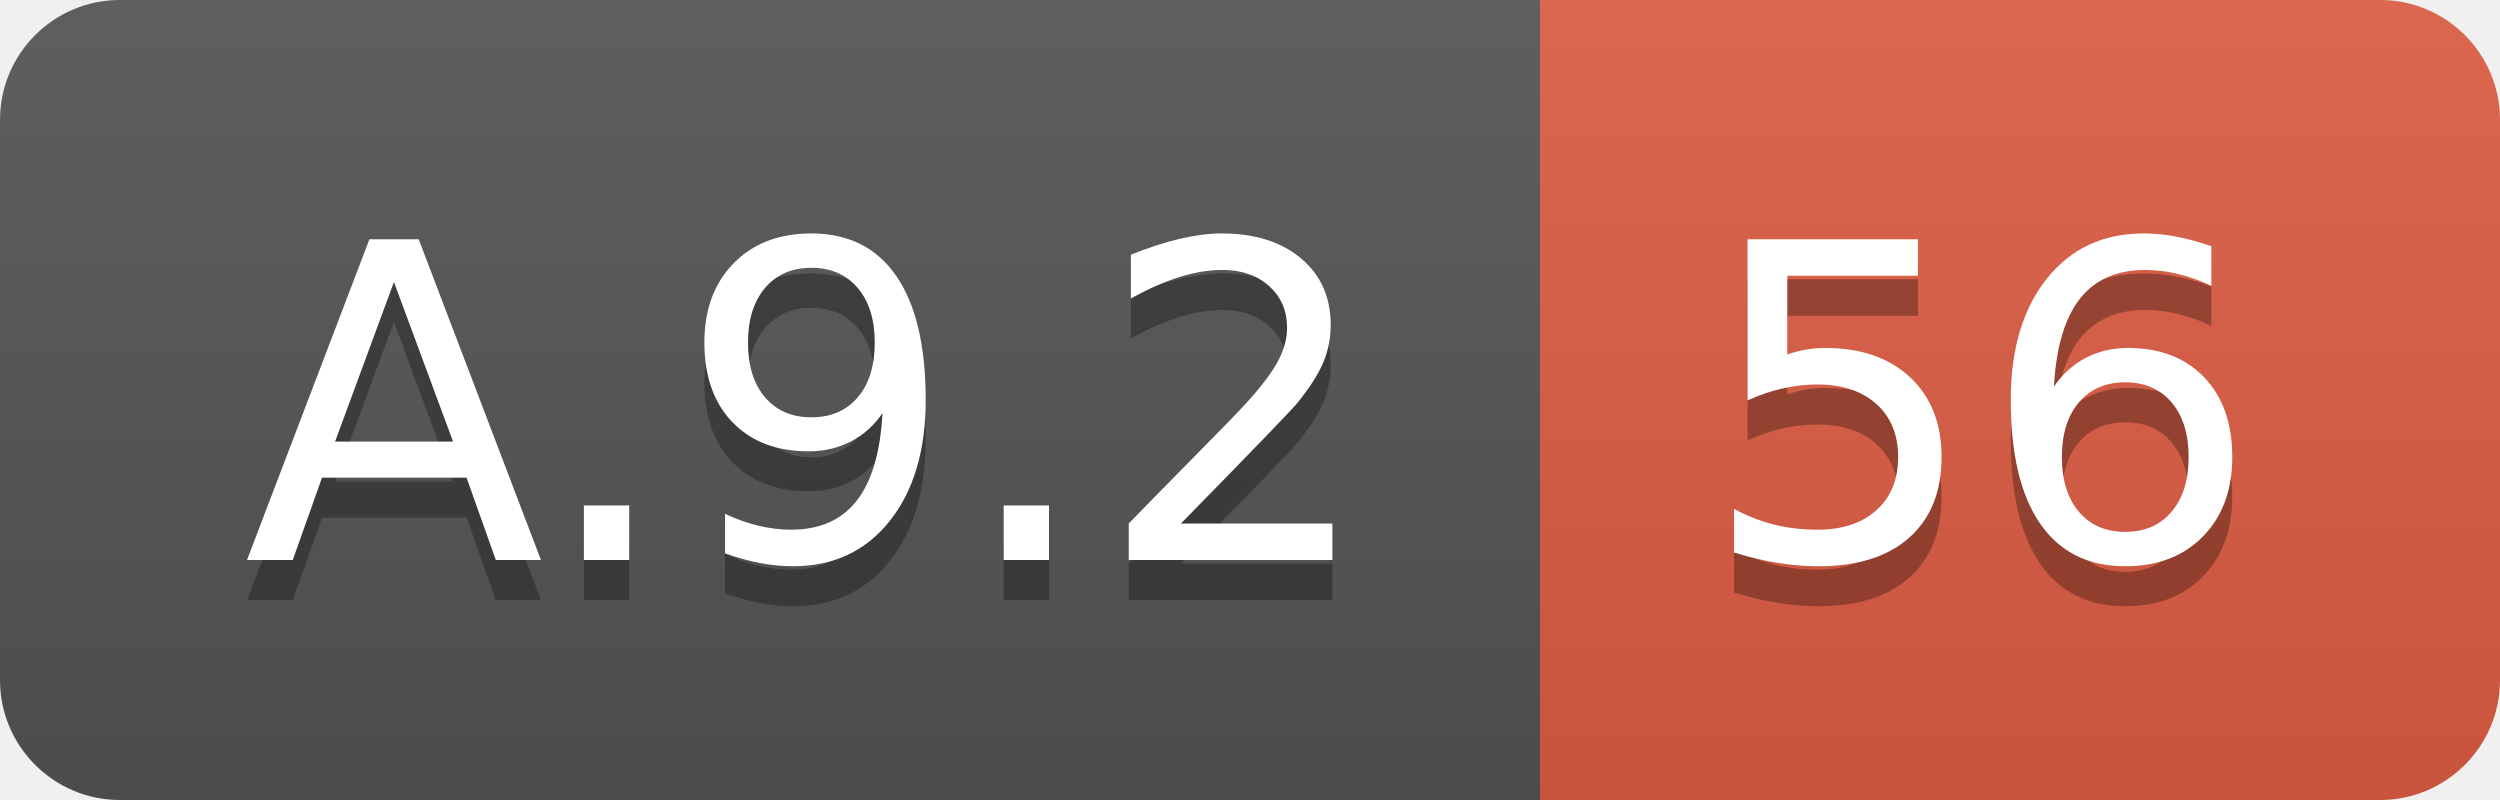
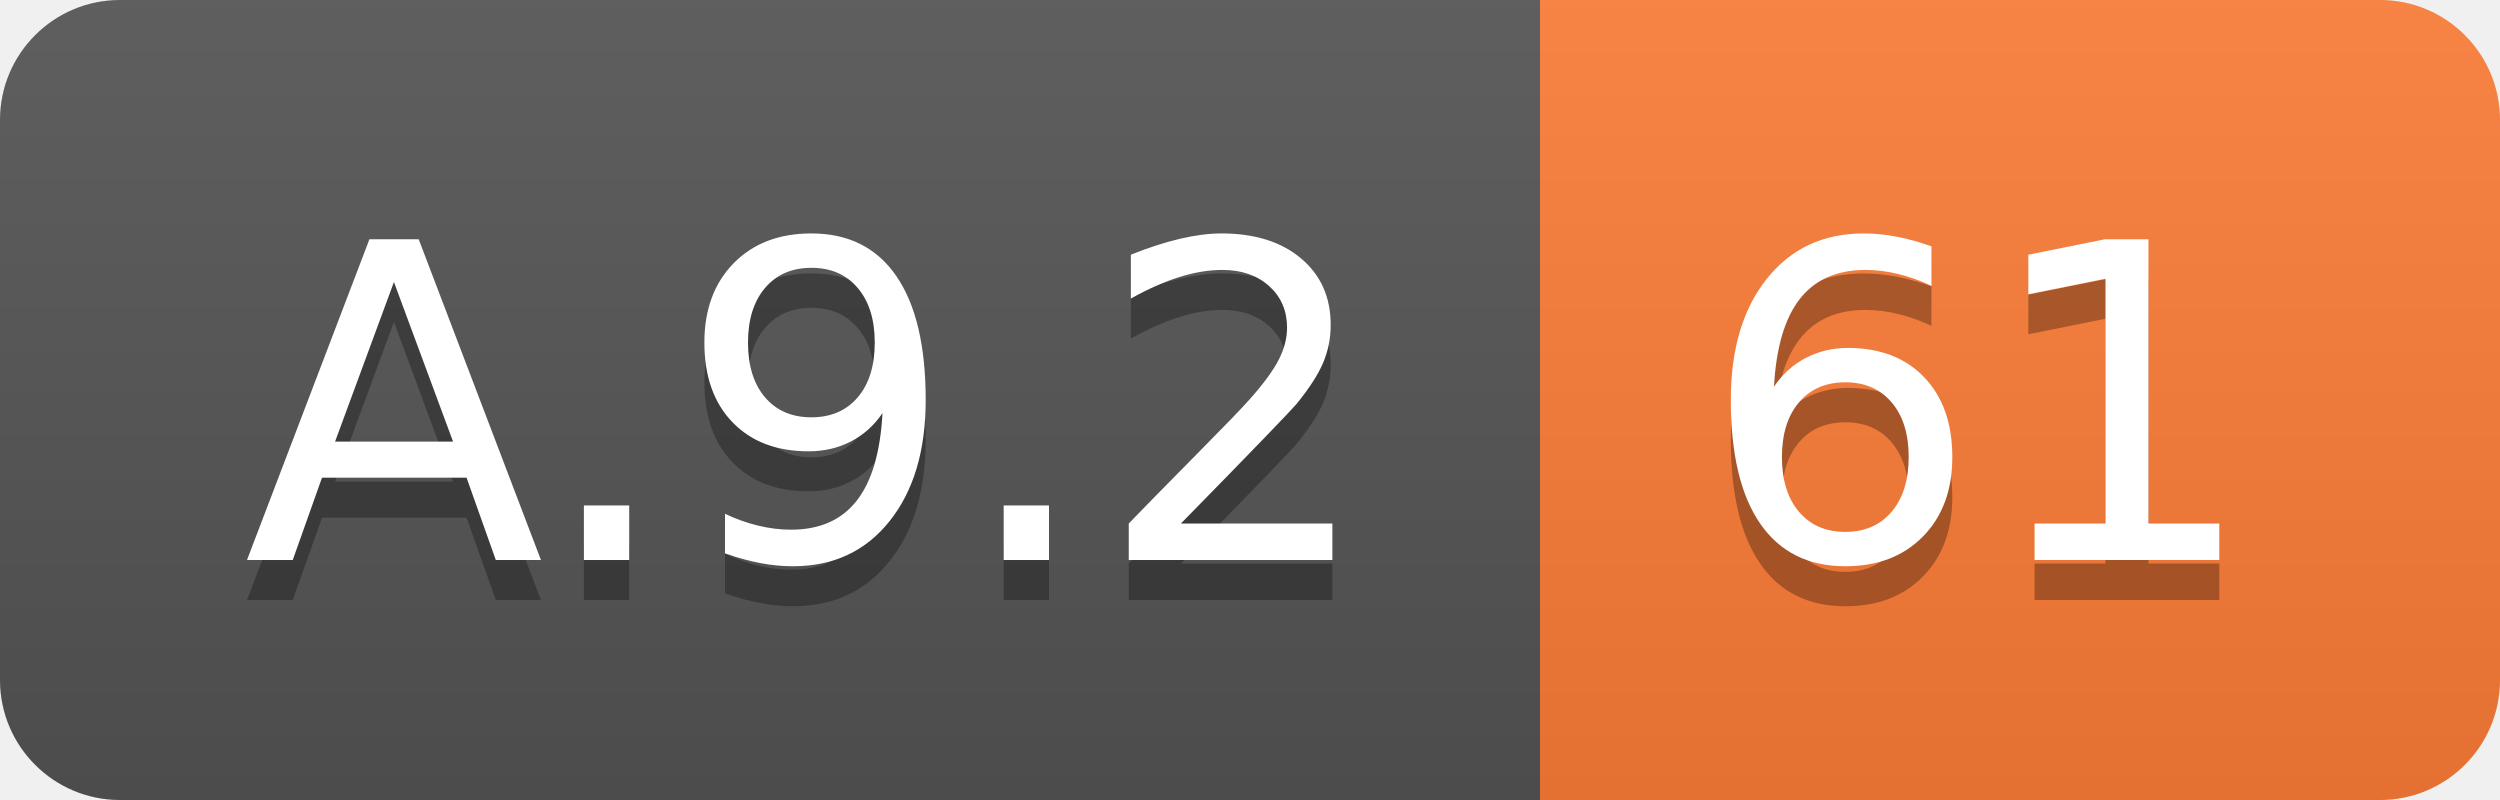
<svg xmlns="http://www.w3.org/2000/svg" width="62.5" height="20">
  <linearGradient id="smooth" x2="0" y2="100%">
    <stop offset="0" stop-color="#bbb" stop-opacity=".1" />
    <stop offset="1" stop-opacity=".1" />
  </linearGradient>
  <clipPath id="round">
    <rect width="62.5" height="20" rx="3" fill="#fff" />
  </clipPath>
  <g clip-path="url(#round)">
    <rect width="38.5" height="20" fill="#555" />
-     <rect x="38.5" width="24.0" height="20" fill="#e05d44" />
+     <rect x="38.5" width="24.0" height="20" fill="#fe7d37" />
    <rect width="62.5" height="20" fill="url(#smooth)" />
  </g>
  <g fill="#fff" text-anchor="middle" font-family="DejaVu Sans,Verdana,Geneva,sans-serif" font-size="110">
    <text x="202.5" y="150" fill="#010101" fill-opacity=".3" transform="scale(0.1)" textLength="285.0" lengthAdjust="spacing">A.9.2</text>
    <text x="202.5" y="140" transform="scale(0.1)" textLength="285.0" lengthAdjust="spacing">A.9.2</text>
-     <text x="495.0" y="150" fill="#010101" fill-opacity=".3" transform="scale(0.1)" textLength="140.0" lengthAdjust="spacing">56</text>
-     <text x="495.0" y="140" transform="scale(0.1)" textLength="140.0" lengthAdjust="spacing">56</text>
+     <text x="495.0" y="150" fill="#010101" fill-opacity=".3" transform="scale(0.1)" textLength="140.0" lengthAdjust="spacing">61</text>
+     <text x="495.0" y="140" transform="scale(0.1)" textLength="140.0" lengthAdjust="spacing">61</text>
  </g>
</svg>
